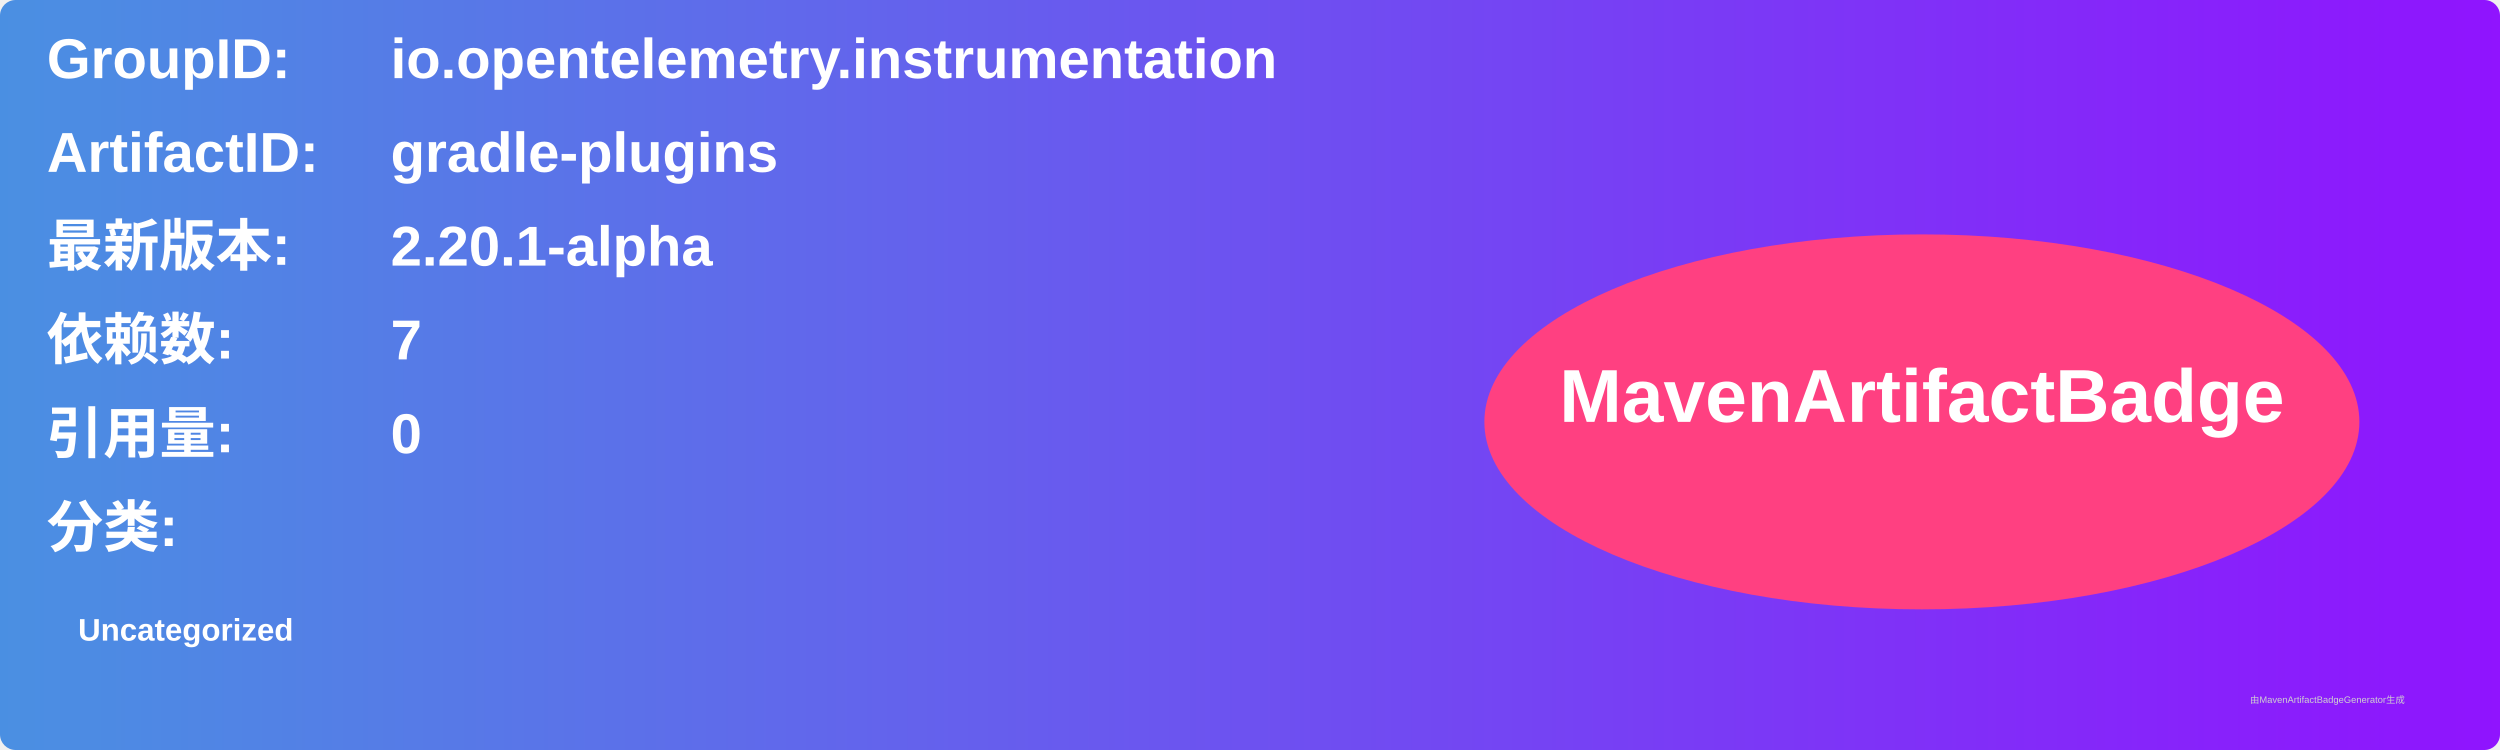
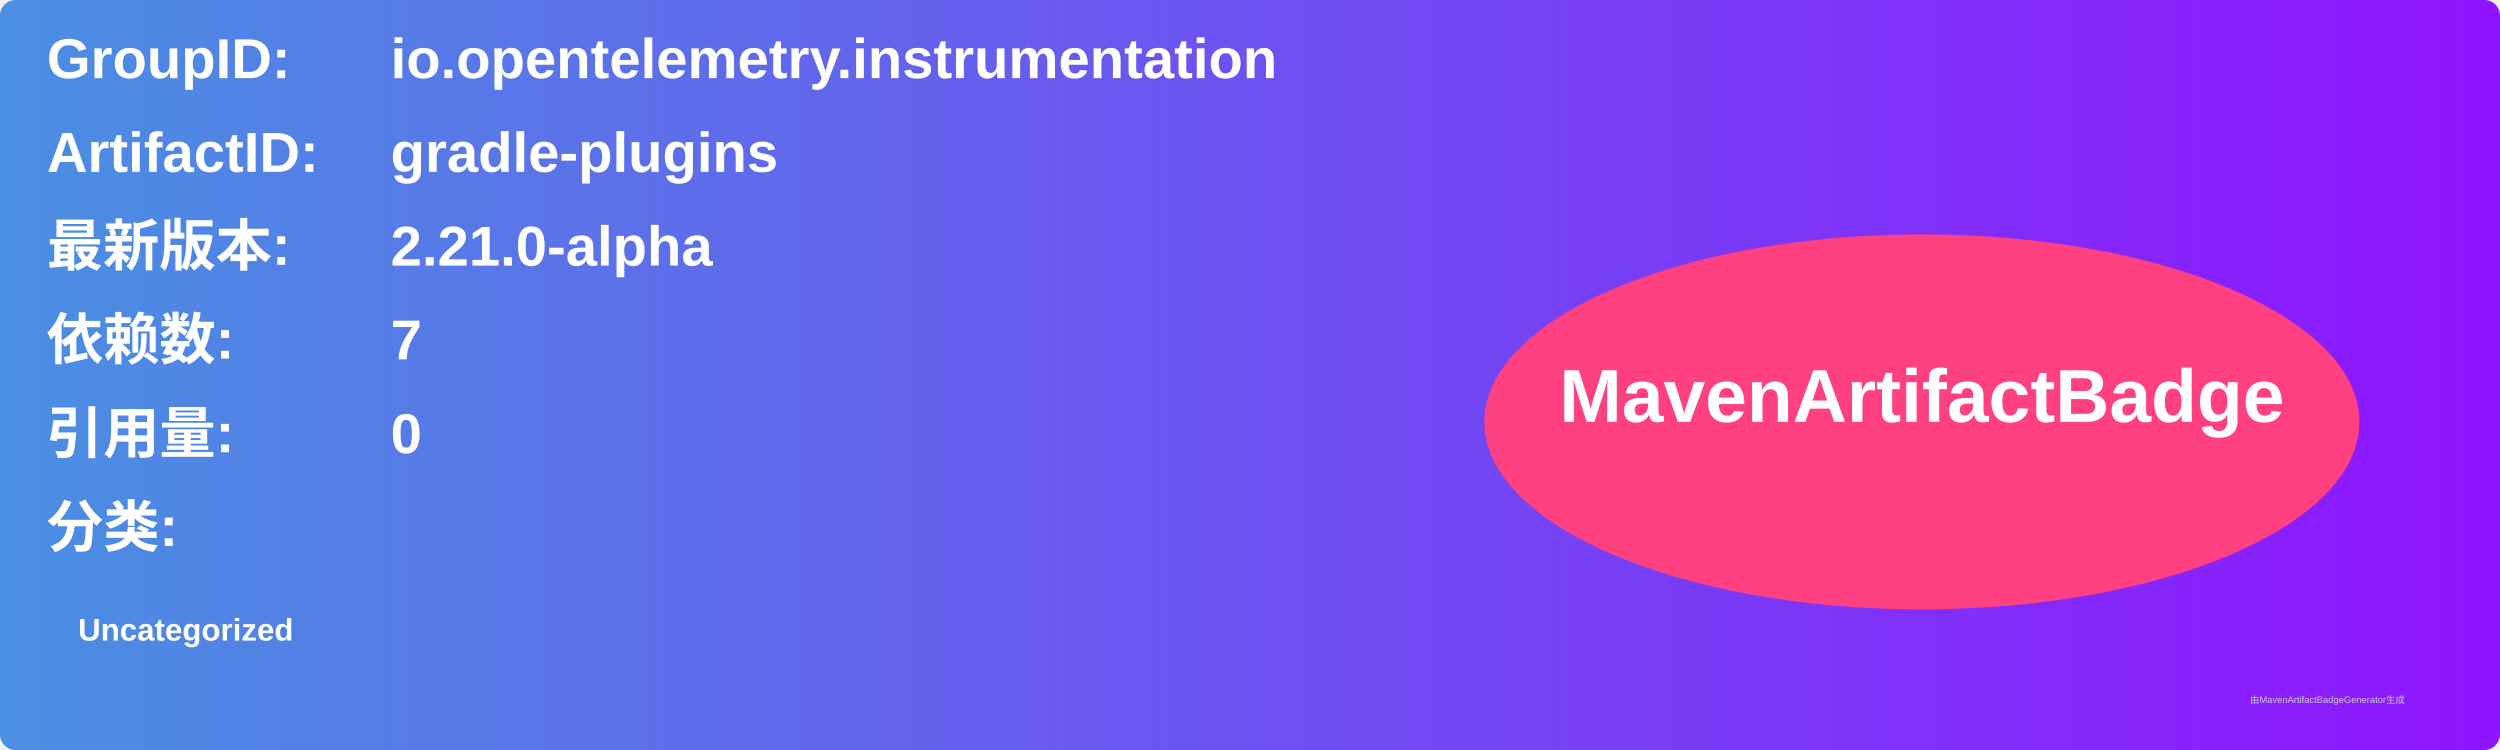
<svg xmlns="http://www.w3.org/2000/svg" width="800" height="240" viewBox="0 0 800 240">
  <linearGradient id="grad" x1="0%" y1="0%" x2="100%" y2="0%">
    <stop offset="0%" stop-color="#4a90e2" />
    <stop offset="100%" stop-color="#9013fe" />
  </linearGradient>
  <rect width="100%" height="100%" rx="5" ry="5" fill="url(#grad)" />
  <g transform="translate(15, 15)">
    <text x="0" y="10" font-family="Arial" font-size="18" fill="white" font-weight="bold" width="260">GroupID:</text>
    <text x="110" y="10" font-family="Arial" font-size="18" fill="white" font-weight="bold" width="460">io.opentelemetry.instrumentation</text>
    <text x="0" y="40" font-family="Arial" font-size="18" fill="white" font-weight="bold" width="260">ArtifactID:</text>
    <text x="110" y="40" font-family="Arial" font-size="18" fill="white" font-weight="bold" width="460">gradle-plugins</text>
    <text x="0" y="70" font-family="Arial" font-size="18" fill="white" font-weight="bold">最新版本:</text>
    <text x="110" y="70" font-family="Arial" font-size="18" fill="white" font-weight="bold">
-       <tspan font-weight="bold">2.20.1-alpha</tspan>
+       <tspan font-weight="bold">2.21.0-alpha</tspan>
    </text>
    <text x="0" y="100" font-family="Arial" font-size="18" fill="white" font-weight="bold">依赖数: </text>
    <text x="110" y="100" font-family="Arial" font-size="18" fill="white">
      <tspan font-weight="bold">7</tspan>
    </text>
    <text x="0" y="130" font-family="Arial" font-size="18" fill="white" font-weight="bold">引用量: </text>
    <text x="110" y="130" font-family="Arial" font-size="18" fill="white">
      <tspan font-weight="bold">0</tspan>
    </text>
    <text x="0" y="160" font-family="Arial" font-size="18" fill="white" font-weight="bold">分类:</text>
    <text x="10" y="190" font-family="Arial" font-size="10" fill="white">
      <tspan font-weight="bold">Uncategorized</tspan>
    </text>
    <ellipse cx="600" cy="120" rx="140" ry="60" fill="#ff4081" />
    <text x="600" y="120" text-anchor="middle" font-family="Arial" font-size="24" fill="white" font-weight="bold">MavenArtifactBadge</text>
  </g>
  <text x="720" y="225" font-family="Arial" font-size="3" fill="#d0d0d0">由MavenArtifactBadgeGenerator生成</text>
</svg>
